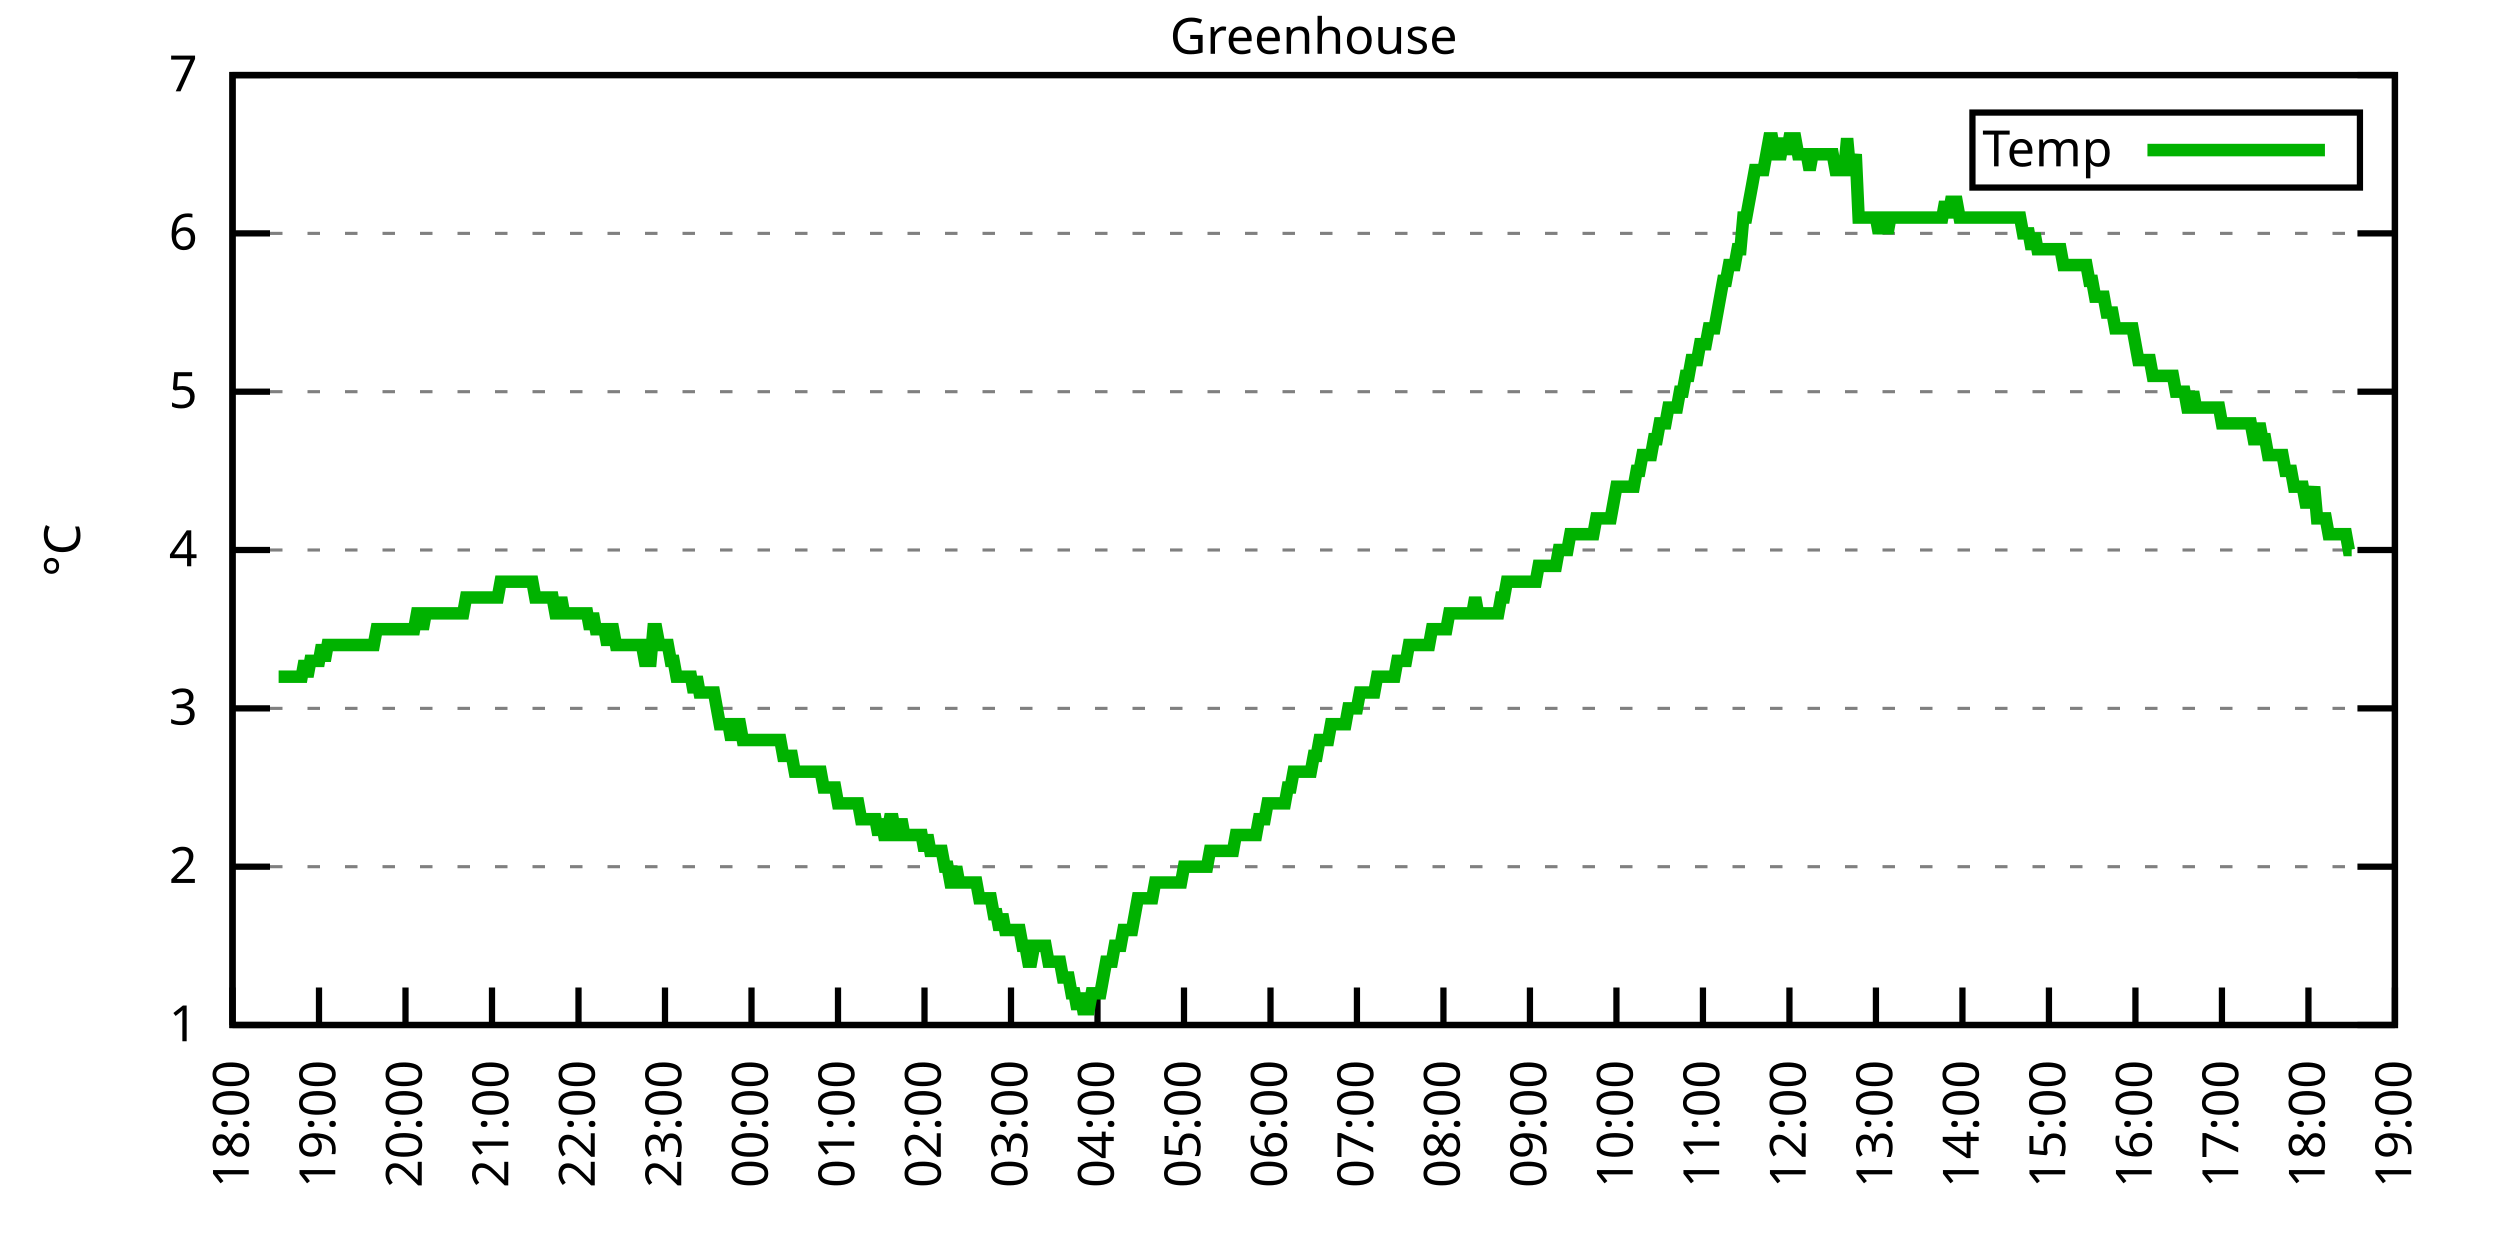
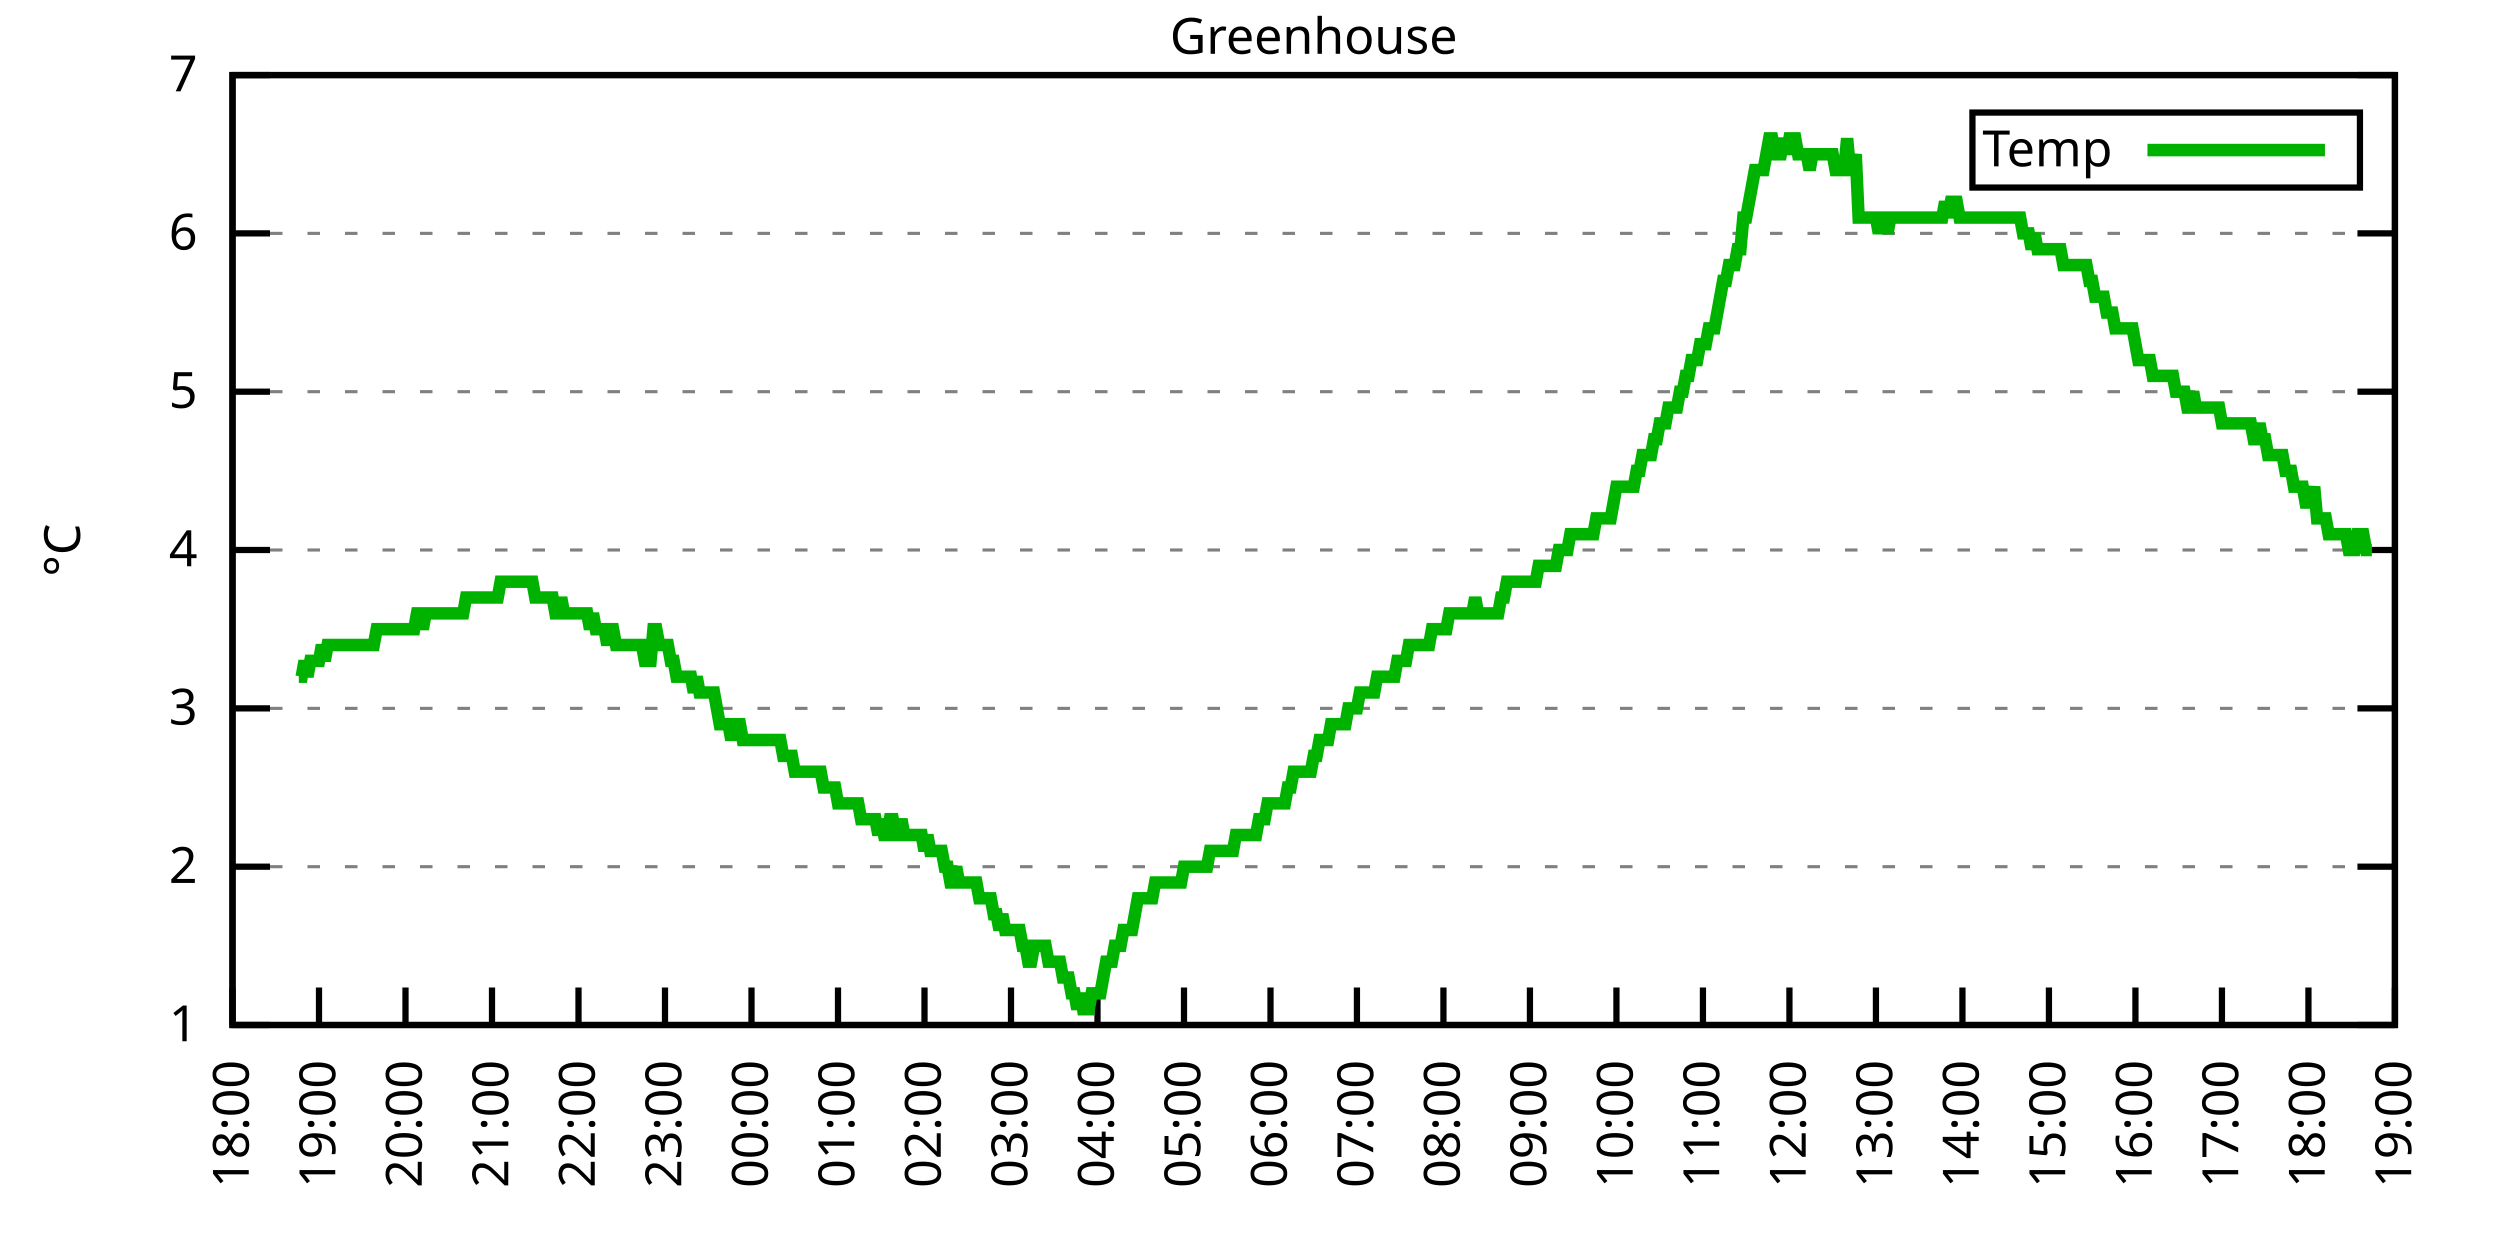
<svg xmlns="http://www.w3.org/2000/svg" xmlns:xlink="http://www.w3.org/1999/xlink" width="400" height="200" viewBox="0 0 400 200">
  <g id="gnuplot_canvas">
    <rect x="0" y="0" width="400" height="200" fill="none" />
    <defs>
      <circle id="gpDot" r="0.5" stroke-width="0.5" stroke="currentColor" />
      <path id="gpPt0" stroke-width="0.333" stroke="currentColor" d="M-1,0 h2 M0,-1 v2" />
      <path id="gpPt1" stroke-width="0.333" stroke="currentColor" d="M-1,-1 L1,1 M1,-1 L-1,1" />
      <path id="gpPt2" stroke-width="0.333" stroke="currentColor" d="M-1,0 L1,0 M0,-1 L0,1 M-1,-1 L1,1 M-1,1 L1,-1" />
      <rect id="gpPt3" stroke-width="0.333" stroke="currentColor" x="-1" y="-1" width="2" height="2" />
      <rect id="gpPt4" stroke-width="0.333" stroke="currentColor" fill="currentColor" x="-1" y="-1" width="2" height="2" />
      <circle id="gpPt5" stroke-width="0.333" stroke="currentColor" cx="0" cy="0" r="1" />
      <use xlink:href="#gpPt5" id="gpPt6" fill="currentColor" stroke="none" />
      <path id="gpPt7" stroke-width="0.333" stroke="currentColor" d="M0,-1.33 L-1.33,0.67 L1.33,0.67 z" />
      <use xlink:href="#gpPt7" id="gpPt8" fill="currentColor" stroke="none" />
      <use xlink:href="#gpPt7" id="gpPt9" stroke="currentColor" transform="rotate(180)" />
      <use xlink:href="#gpPt9" id="gpPt10" fill="currentColor" stroke="none" />
      <use xlink:href="#gpPt3" id="gpPt11" stroke="currentColor" transform="rotate(45)" />
      <use xlink:href="#gpPt11" id="gpPt12" fill="currentColor" stroke="none" />
      <path id="gpPt13" stroke-width="0.333" stroke="currentColor" d="M0,1.330 L1.265,0.411 L0.782,-1.067 L-0.782,-1.076 L-1.265,0.411 z" />
      <use xlink:href="#gpPt13" id="gpPt14" fill="currentColor" stroke="none" />
      <filter id="textbox" filterUnits="objectBoundingBox" x="0" y="0" height="1" width="1">
        <feFlood flood-color="white" flood-opacity="1" result="bgnd" />
        <feComposite in="SourceGraphic" in2="bgnd" operator="atop" />
      </filter>
      <filter id="greybox" filterUnits="objectBoundingBox" x="0" y="0" height="1" width="1">
        <feFlood flood-color="lightgrey" flood-opacity="1" result="grey" />
        <feComposite in="SourceGraphic" in2="grey" operator="atop" />
      </filter>
    </defs>
    <g fill="none" color="white" stroke="currentColor" stroke-width="1.00" stroke-linecap="butt" stroke-linejoin="miter">
</g>
    <g fill="none" color="black" stroke="currentColor" stroke-width="1.00" stroke-linecap="butt" stroke-linejoin="miter">
      <g stroke="none" shape-rendering="crispEdges">
        <polygon fill="rgb(255, 255, 255)" points="37.20,164.00 383.18,164.00 383.18,12.02 37.20,12.02 " />
      </g>
    </g>
    <g fill="none" color="black" stroke="currentColor" stroke-width="1.00" stroke-linecap="butt" stroke-linejoin="miter">
</g>
    <g fill="none" color="black" stroke="black" stroke-width="0.50" stroke-linecap="butt" stroke-linejoin="miter">
</g>
    <g fill="none" color="gray" stroke="currentColor" stroke-width="0.50" stroke-linecap="butt" stroke-linejoin="miter">
      <path stroke="gray" stroke-dasharray="2,4" class="gridline" d="M37.20,164.00 L383.19,164.00  " />
    </g>
    <g fill="none" color="gray" stroke="gray" stroke-width="1.00" stroke-linecap="butt" stroke-linejoin="miter">
</g>
    <g fill="none" color="black" stroke="currentColor" stroke-width="1.00" stroke-linecap="butt" stroke-linejoin="miter">
      <path stroke="black" d="M37.20,164.00 L43.20,164.00 M383.19,164.00 L377.19,164.00  " />
      <g transform="translate(31.60,166.60)" stroke="none" fill="black" font-family="Sans" font-size="8.00" text-anchor="end">
        <text>
          <tspan font-family="Sans"> 1</tspan>
        </text>
      </g>
    </g>
    <g fill="none" color="black" stroke="currentColor" stroke-width="1.00" stroke-linecap="butt" stroke-linejoin="miter">
</g>
    <g fill="none" color="black" stroke="black" stroke-width="0.50" stroke-linecap="butt" stroke-linejoin="miter">
</g>
    <g fill="none" color="gray" stroke="currentColor" stroke-width="0.50" stroke-linecap="butt" stroke-linejoin="miter">
      <path stroke="gray" stroke-dasharray="2,4" class="gridline" d="M37.20,138.67 L383.19,138.67  " />
    </g>
    <g fill="none" color="gray" stroke="gray" stroke-width="1.00" stroke-linecap="butt" stroke-linejoin="miter">
</g>
    <g fill="none" color="black" stroke="currentColor" stroke-width="1.00" stroke-linecap="butt" stroke-linejoin="miter">
      <path stroke="black" d="M37.20,138.67 L43.20,138.67 M383.19,138.67 L377.19,138.67  " />
      <g transform="translate(31.60,141.27)" stroke="none" fill="black" font-family="Sans" font-size="8.00" text-anchor="end">
        <text>
          <tspan font-family="Sans"> 2</tspan>
        </text>
      </g>
    </g>
    <g fill="none" color="black" stroke="currentColor" stroke-width="1.00" stroke-linecap="butt" stroke-linejoin="miter">
</g>
    <g fill="none" color="black" stroke="black" stroke-width="0.50" stroke-linecap="butt" stroke-linejoin="miter">
</g>
    <g fill="none" color="gray" stroke="currentColor" stroke-width="0.50" stroke-linecap="butt" stroke-linejoin="miter">
      <path stroke="gray" stroke-dasharray="2,4" class="gridline" d="M37.20,113.34 L383.19,113.34  " />
    </g>
    <g fill="none" color="gray" stroke="gray" stroke-width="1.00" stroke-linecap="butt" stroke-linejoin="miter">
</g>
    <g fill="none" color="black" stroke="currentColor" stroke-width="1.00" stroke-linecap="butt" stroke-linejoin="miter">
      <path stroke="black" d="M37.20,113.34 L43.20,113.34 M383.19,113.34 L377.19,113.34  " />
      <g transform="translate(31.60,115.94)" stroke="none" fill="black" font-family="Sans" font-size="8.00" text-anchor="end">
        <text>
          <tspan font-family="Sans"> 3</tspan>
        </text>
      </g>
    </g>
    <g fill="none" color="black" stroke="currentColor" stroke-width="1.00" stroke-linecap="butt" stroke-linejoin="miter">
</g>
    <g fill="none" color="black" stroke="black" stroke-width="0.50" stroke-linecap="butt" stroke-linejoin="miter">
</g>
    <g fill="none" color="gray" stroke="currentColor" stroke-width="0.50" stroke-linecap="butt" stroke-linejoin="miter">
      <path stroke="gray" stroke-dasharray="2,4" class="gridline" d="M37.20,88.00 L383.19,88.00  " />
    </g>
    <g fill="none" color="gray" stroke="gray" stroke-width="1.00" stroke-linecap="butt" stroke-linejoin="miter">
</g>
    <g fill="none" color="black" stroke="currentColor" stroke-width="1.00" stroke-linecap="butt" stroke-linejoin="miter">
      <path stroke="black" d="M37.20,88.00 L43.20,88.00 M383.19,88.00 L377.19,88.00  " />
      <g transform="translate(31.60,90.60)" stroke="none" fill="black" font-family="Sans" font-size="8.00" text-anchor="end">
        <text>
          <tspan font-family="Sans"> 4</tspan>
        </text>
      </g>
    </g>
    <g fill="none" color="black" stroke="currentColor" stroke-width="1.00" stroke-linecap="butt" stroke-linejoin="miter">
</g>
    <g fill="none" color="black" stroke="black" stroke-width="0.50" stroke-linecap="butt" stroke-linejoin="miter">
</g>
    <g fill="none" color="gray" stroke="currentColor" stroke-width="0.50" stroke-linecap="butt" stroke-linejoin="miter">
      <path stroke="gray" stroke-dasharray="2,4" class="gridline" d="M37.20,62.67 L383.19,62.67  " />
    </g>
    <g fill="none" color="gray" stroke="gray" stroke-width="1.00" stroke-linecap="butt" stroke-linejoin="miter">
</g>
    <g fill="none" color="black" stroke="currentColor" stroke-width="1.00" stroke-linecap="butt" stroke-linejoin="miter">
      <path stroke="black" d="M37.20,62.67 L43.20,62.67 M383.19,62.67 L377.19,62.67  " />
      <g transform="translate(31.60,65.27)" stroke="none" fill="black" font-family="Sans" font-size="8.00" text-anchor="end">
        <text>
          <tspan font-family="Sans"> 5</tspan>
        </text>
      </g>
    </g>
    <g fill="none" color="black" stroke="currentColor" stroke-width="1.00" stroke-linecap="butt" stroke-linejoin="miter">
</g>
    <g fill="none" color="black" stroke="black" stroke-width="0.50" stroke-linecap="butt" stroke-linejoin="miter">
</g>
    <g fill="none" color="gray" stroke="currentColor" stroke-width="0.50" stroke-linecap="butt" stroke-linejoin="miter">
      <path stroke="gray" stroke-dasharray="2,4" class="gridline" d="M37.20,37.34 L383.19,37.34  " />
    </g>
    <g fill="none" color="gray" stroke="gray" stroke-width="1.00" stroke-linecap="butt" stroke-linejoin="miter">
</g>
    <g fill="none" color="black" stroke="currentColor" stroke-width="1.00" stroke-linecap="butt" stroke-linejoin="miter">
      <path stroke="black" d="M37.20,37.34 L43.20,37.34 M383.19,37.34 L377.19,37.34  " />
      <g transform="translate(31.60,39.94)" stroke="none" fill="black" font-family="Sans" font-size="8.00" text-anchor="end">
        <text>
          <tspan font-family="Sans"> 6</tspan>
        </text>
      </g>
    </g>
    <g fill="none" color="black" stroke="currentColor" stroke-width="1.00" stroke-linecap="butt" stroke-linejoin="miter">
</g>
    <g fill="none" color="black" stroke="black" stroke-width="0.50" stroke-linecap="butt" stroke-linejoin="miter">
</g>
    <g fill="none" color="gray" stroke="currentColor" stroke-width="0.50" stroke-linecap="butt" stroke-linejoin="miter">
      <path stroke="gray" stroke-dasharray="2,4" class="gridline" d="M37.20,12.01 L383.19,12.01  " />
    </g>
    <g fill="none" color="gray" stroke="gray" stroke-width="1.00" stroke-linecap="butt" stroke-linejoin="miter">
</g>
    <g fill="none" color="black" stroke="currentColor" stroke-width="1.00" stroke-linecap="butt" stroke-linejoin="miter">
      <path stroke="black" d="M37.20,12.01 L43.20,12.01 M383.19,12.01 L377.19,12.01  " />
      <g transform="translate(31.60,14.61)" stroke="none" fill="black" font-family="Sans" font-size="8.00" text-anchor="end">
        <text>
          <tspan font-family="Sans"> 7</tspan>
        </text>
      </g>
    </g>
    <g fill="none" color="black" stroke="currentColor" stroke-width="1.00" stroke-linecap="butt" stroke-linejoin="miter">
      <path stroke="black" d="M37.20,164.00 L37.20,158.00  " />
      <g transform="translate(39.80,169.60) rotate(270.00)" stroke="none" fill="black" font-family="Sans" font-size="8.00" text-anchor="end">
        <text>
          <tspan font-family="Sans">18:00</tspan>
        </text>
      </g>
    </g>
    <g fill="none" color="black" stroke="currentColor" stroke-width="1.00" stroke-linecap="butt" stroke-linejoin="miter">
      <path stroke="black" d="M51.04,164.00 L51.04,158.00  " />
      <g transform="translate(53.64,169.60) rotate(270.00)" stroke="none" fill="black" font-family="Sans" font-size="8.00" text-anchor="end">
        <text>
          <tspan font-family="Sans">19:00</tspan>
        </text>
      </g>
    </g>
    <g fill="none" color="black" stroke="currentColor" stroke-width="1.00" stroke-linecap="butt" stroke-linejoin="miter">
      <path stroke="black" d="M64.88,164.00 L64.88,158.00  " />
      <g transform="translate(67.48,169.60) rotate(270.00)" stroke="none" fill="black" font-family="Sans" font-size="8.00" text-anchor="end">
        <text>
          <tspan font-family="Sans">20:00</tspan>
        </text>
      </g>
    </g>
    <g fill="none" color="black" stroke="currentColor" stroke-width="1.00" stroke-linecap="butt" stroke-linejoin="miter">
      <path stroke="black" d="M78.72,164.00 L78.72,158.00  " />
      <g transform="translate(81.32,169.60) rotate(270.00)" stroke="none" fill="black" font-family="Sans" font-size="8.00" text-anchor="end">
        <text>
          <tspan font-family="Sans">21:00</tspan>
        </text>
      </g>
    </g>
    <g fill="none" color="black" stroke="currentColor" stroke-width="1.00" stroke-linecap="butt" stroke-linejoin="miter">
      <path stroke="black" d="M92.56,164.00 L92.56,158.00  " />
      <g transform="translate(95.16,169.60) rotate(270.00)" stroke="none" fill="black" font-family="Sans" font-size="8.00" text-anchor="end">
        <text>
          <tspan font-family="Sans">22:00</tspan>
        </text>
      </g>
    </g>
    <g fill="none" color="black" stroke="currentColor" stroke-width="1.00" stroke-linecap="butt" stroke-linejoin="miter">
      <path stroke="black" d="M106.40,164.00 L106.40,158.00  " />
      <g transform="translate(109.00,169.60) rotate(270.00)" stroke="none" fill="black" font-family="Sans" font-size="8.00" text-anchor="end">
        <text>
          <tspan font-family="Sans">23:00</tspan>
        </text>
      </g>
    </g>
    <g fill="none" color="black" stroke="currentColor" stroke-width="1.00" stroke-linecap="butt" stroke-linejoin="miter">
      <path stroke="black" d="M120.24,164.00 L120.24,158.00  " />
      <g transform="translate(122.84,169.60) rotate(270.00)" stroke="none" fill="black" font-family="Sans" font-size="8.00" text-anchor="end">
        <text>
          <tspan font-family="Sans">00:00</tspan>
        </text>
      </g>
    </g>
    <g fill="none" color="black" stroke="currentColor" stroke-width="1.00" stroke-linecap="butt" stroke-linejoin="miter">
      <path stroke="black" d="M134.08,164.00 L134.08,158.00  " />
      <g transform="translate(136.68,169.60) rotate(270.00)" stroke="none" fill="black" font-family="Sans" font-size="8.00" text-anchor="end">
        <text>
          <tspan font-family="Sans">01:00</tspan>
        </text>
      </g>
    </g>
    <g fill="none" color="black" stroke="currentColor" stroke-width="1.00" stroke-linecap="butt" stroke-linejoin="miter">
      <path stroke="black" d="M147.92,164.00 L147.92,158.00  " />
      <g transform="translate(150.52,169.60) rotate(270.00)" stroke="none" fill="black" font-family="Sans" font-size="8.00" text-anchor="end">
        <text>
          <tspan font-family="Sans">02:00</tspan>
        </text>
      </g>
    </g>
    <g fill="none" color="black" stroke="currentColor" stroke-width="1.00" stroke-linecap="butt" stroke-linejoin="miter">
      <path stroke="black" d="M161.76,164.00 L161.76,158.00  " />
      <g transform="translate(164.36,169.60) rotate(270.00)" stroke="none" fill="black" font-family="Sans" font-size="8.00" text-anchor="end">
        <text>
          <tspan font-family="Sans">03:00</tspan>
        </text>
      </g>
    </g>
    <g fill="none" color="black" stroke="currentColor" stroke-width="1.00" stroke-linecap="butt" stroke-linejoin="miter">
      <path stroke="black" d="M175.60,164.00 L175.60,158.00  " />
      <g transform="translate(178.20,169.60) rotate(270.00)" stroke="none" fill="black" font-family="Sans" font-size="8.00" text-anchor="end">
        <text>
          <tspan font-family="Sans">04:00</tspan>
        </text>
      </g>
    </g>
    <g fill="none" color="black" stroke="currentColor" stroke-width="1.00" stroke-linecap="butt" stroke-linejoin="miter">
      <path stroke="black" d="M189.44,164.00 L189.44,158.00  " />
      <g transform="translate(192.04,169.60) rotate(270.00)" stroke="none" fill="black" font-family="Sans" font-size="8.00" text-anchor="end">
        <text>
          <tspan font-family="Sans">05:00</tspan>
        </text>
      </g>
    </g>
    <g fill="none" color="black" stroke="currentColor" stroke-width="1.00" stroke-linecap="butt" stroke-linejoin="miter">
      <path stroke="black" d="M203.28,164.00 L203.28,158.00  " />
      <g transform="translate(205.88,169.60) rotate(270.00)" stroke="none" fill="black" font-family="Sans" font-size="8.00" text-anchor="end">
        <text>
          <tspan font-family="Sans">06:00</tspan>
        </text>
      </g>
    </g>
    <g fill="none" color="black" stroke="currentColor" stroke-width="1.00" stroke-linecap="butt" stroke-linejoin="miter">
      <path stroke="black" d="M217.11,164.00 L217.11,158.00  " />
      <g transform="translate(219.71,169.60) rotate(270.00)" stroke="none" fill="black" font-family="Sans" font-size="8.00" text-anchor="end">
        <text>
          <tspan font-family="Sans">07:00</tspan>
        </text>
      </g>
    </g>
    <g fill="none" color="black" stroke="currentColor" stroke-width="1.00" stroke-linecap="butt" stroke-linejoin="miter">
      <path stroke="black" d="M230.95,164.00 L230.95,158.00  " />
      <g transform="translate(233.55,169.60) rotate(270.00)" stroke="none" fill="black" font-family="Sans" font-size="8.00" text-anchor="end">
        <text>
          <tspan font-family="Sans">08:00</tspan>
        </text>
      </g>
    </g>
    <g fill="none" color="black" stroke="currentColor" stroke-width="1.00" stroke-linecap="butt" stroke-linejoin="miter">
      <path stroke="black" d="M244.79,164.00 L244.79,158.00  " />
      <g transform="translate(247.39,169.60) rotate(270.00)" stroke="none" fill="black" font-family="Sans" font-size="8.00" text-anchor="end">
        <text>
          <tspan font-family="Sans">09:00</tspan>
        </text>
      </g>
    </g>
    <g fill="none" color="black" stroke="currentColor" stroke-width="1.00" stroke-linecap="butt" stroke-linejoin="miter">
      <path stroke="black" d="M258.63,164.00 L258.63,158.00  " />
      <g transform="translate(261.23,169.60) rotate(270.00)" stroke="none" fill="black" font-family="Sans" font-size="8.00" text-anchor="end">
        <text>
          <tspan font-family="Sans">10:00</tspan>
        </text>
      </g>
    </g>
    <g fill="none" color="black" stroke="currentColor" stroke-width="1.00" stroke-linecap="butt" stroke-linejoin="miter">
      <path stroke="black" d="M272.47,164.00 L272.47,158.00  " />
      <g transform="translate(275.07,169.60) rotate(270.00)" stroke="none" fill="black" font-family="Sans" font-size="8.00" text-anchor="end">
        <text>
          <tspan font-family="Sans">11:00</tspan>
        </text>
      </g>
    </g>
    <g fill="none" color="black" stroke="currentColor" stroke-width="1.00" stroke-linecap="butt" stroke-linejoin="miter">
      <path stroke="black" d="M286.31,164.00 L286.31,158.00  " />
      <g transform="translate(288.91,169.60) rotate(270.00)" stroke="none" fill="black" font-family="Sans" font-size="8.00" text-anchor="end">
        <text>
          <tspan font-family="Sans">12:00</tspan>
        </text>
      </g>
    </g>
    <g fill="none" color="black" stroke="currentColor" stroke-width="1.00" stroke-linecap="butt" stroke-linejoin="miter">
      <path stroke="black" d="M300.15,164.00 L300.15,158.00  " />
      <g transform="translate(302.75,169.60) rotate(270.00)" stroke="none" fill="black" font-family="Sans" font-size="8.00" text-anchor="end">
        <text>
          <tspan font-family="Sans">13:00</tspan>
        </text>
      </g>
    </g>
    <g fill="none" color="black" stroke="currentColor" stroke-width="1.00" stroke-linecap="butt" stroke-linejoin="miter">
      <path stroke="black" d="M313.99,164.00 L313.99,158.00  " />
      <g transform="translate(316.59,169.60) rotate(270.00)" stroke="none" fill="black" font-family="Sans" font-size="8.00" text-anchor="end">
        <text>
          <tspan font-family="Sans">14:00</tspan>
        </text>
      </g>
    </g>
    <g fill="none" color="black" stroke="currentColor" stroke-width="1.00" stroke-linecap="butt" stroke-linejoin="miter">
      <path stroke="black" d="M327.83,164.00 L327.83,158.00  " />
      <g transform="translate(330.43,169.60) rotate(270.00)" stroke="none" fill="black" font-family="Sans" font-size="8.00" text-anchor="end">
        <text>
          <tspan font-family="Sans">15:00</tspan>
        </text>
      </g>
    </g>
    <g fill="none" color="black" stroke="currentColor" stroke-width="1.00" stroke-linecap="butt" stroke-linejoin="miter">
      <path stroke="black" d="M341.67,164.00 L341.67,158.00  " />
      <g transform="translate(344.27,169.60) rotate(270.00)" stroke="none" fill="black" font-family="Sans" font-size="8.00" text-anchor="end">
        <text>
          <tspan font-family="Sans">16:00</tspan>
        </text>
      </g>
    </g>
    <g fill="none" color="black" stroke="currentColor" stroke-width="1.00" stroke-linecap="butt" stroke-linejoin="miter">
      <path stroke="black" d="M355.51,164.00 L355.51,158.00  " />
      <g transform="translate(358.11,169.60) rotate(270.00)" stroke="none" fill="black" font-family="Sans" font-size="8.00" text-anchor="end">
        <text>
          <tspan font-family="Sans">17:00</tspan>
        </text>
      </g>
    </g>
    <g fill="none" color="black" stroke="currentColor" stroke-width="1.00" stroke-linecap="butt" stroke-linejoin="miter">
      <path stroke="black" d="M369.35,164.00 L369.35,158.00  " />
      <g transform="translate(371.95,169.60) rotate(270.00)" stroke="none" fill="black" font-family="Sans" font-size="8.00" text-anchor="end">
        <text>
          <tspan font-family="Sans">18:00</tspan>
        </text>
      </g>
    </g>
    <g fill="none" color="black" stroke="currentColor" stroke-width="1.00" stroke-linecap="butt" stroke-linejoin="miter">
      <path stroke="black" d="M383.19,164.00 L383.19,158.00  " />
      <g transform="translate(385.79,169.60) rotate(270.00)" stroke="none" fill="black" font-family="Sans" font-size="8.00" text-anchor="end">
        <text>
          <tspan font-family="Sans">19:00</tspan>
        </text>
      </g>
    </g>
    <g fill="none" color="black" stroke="currentColor" stroke-width="1.00" stroke-linecap="butt" stroke-linejoin="miter">
</g>
    <g fill="none" color="black" stroke="currentColor" stroke-width="1.00" stroke-linecap="butt" stroke-linejoin="miter">
      <path stroke="black" d="M37.20,12.01 L37.20,164.00 L383.19,164.00 L383.19,12.01 L37.20,12.01 Z  " />
    </g>
    <g fill="none" color="black" stroke="currentColor" stroke-width="1.00" stroke-linecap="butt" stroke-linejoin="miter">
</g>
    <g fill="none" color="black" stroke="currentColor" stroke-width="1.00" stroke-linecap="butt" stroke-linejoin="miter">
      <path stroke="black" d="M315.59,30.01 L315.59,18.01 L377.59,18.01 L377.59,30.01 L315.59,30.01 Z  " />
    </g>
    <g id="Greenhouse_plot_1">
      <g fill="none" color="white" stroke="black" stroke-width="2.00" stroke-linecap="butt" stroke-linejoin="miter">
</g>
      <g fill="none" color="black" stroke="currentColor" stroke-width="2.00" stroke-linecap="butt" stroke-linejoin="miter">
        <g transform="translate(337.99,26.61)" stroke="none" fill="black" font-family="Sans" font-size="8.00" text-anchor="end">
          <text>
            <tspan font-family="Sans">Temp</tspan>
          </text>
        </g>
      </g>
      <g fill="none" color="black" stroke="currentColor" stroke-width="2.00" stroke-linecap="butt" stroke-linejoin="miter">
-         <path stroke="rgb(  0, 178,   0)" d="M343.59,24.01 L371.99,24.01 M44.58,108.27 L45.04,108.27 L45.50,108.27 L45.97,108.27 L46.43,108.27 L46.89,108.27   L47.35,108.27 L47.81,108.27 L48.27,108.27 L48.73,105.74 L49.19,108.27 L49.66,105.74 L50.12,105.74 L50.58,105.74   L51.04,105.74 L51.50,103.20 L51.96,105.74 L52.42,103.20 L52.88,103.20 L53.35,103.20 L53.81,103.20 L54.27,103.20   L54.73,103.20 L55.19,103.20 L55.65,103.20 L56.11,103.20 L56.58,103.20 L57.04,103.20 L57.50,103.20 L57.96,103.20   L58.42,103.20 L58.88,103.20 L59.34,103.20 L59.80,103.20 L60.27,100.67 L60.73,100.67 L61.19,100.67 L61.65,100.67   L62.11,100.67 L62.57,100.67 L63.03,100.67 L63.50,100.67 L63.96,100.67 L64.42,100.67 L64.88,100.67 L65.34,100.67   L65.80,100.67 L66.26,100.67 L66.72,98.14 L67.19,98.14 L67.65,100.67 L68.11,98.14 L68.57,98.14 L69.03,98.14   L69.49,98.14 L69.95,98.14 L70.42,98.14 L70.88,98.14 L71.34,98.14 L71.80,98.14 L72.26,98.14 L72.72,98.14   L73.18,98.14 L73.64,98.14 L74.11,98.14 L74.57,95.60 L75.03,95.60 L75.49,95.60 L75.95,95.60 L76.41,95.60   L76.87,95.60 L77.33,95.60 L77.80,95.60 L78.26,95.60 L78.72,95.60 L79.18,95.60 L79.64,95.60 L80.10,93.07   L80.56,93.07 L81.03,93.07 L81.49,93.07 L81.95,93.07 L82.41,93.07 L82.87,93.07 L83.33,93.07 L83.79,93.07   L84.25,93.07 L84.72,93.07 L85.18,93.07 L85.64,95.60 L86.10,95.60 L86.56,95.60 L87.02,95.60 L87.48,95.60   L87.95,95.60 L88.41,95.60 L88.87,98.14 L89.33,98.14 L89.79,95.60 L90.25,98.14 L90.71,98.14 L91.17,98.14   L91.64,98.14 L92.10,98.14 L92.56,98.14 L93.02,98.14 L93.48,98.14 L93.94,98.14 L94.40,100.67 L94.87,98.14   L95.33,100.67 L95.79,100.67 L96.25,100.67 L96.71,100.67 L97.17,103.20 L97.63,100.67 L98.09,100.67 L98.56,103.20   L99.02,103.20 L99.48,103.20 L99.94,103.20 L100.40,103.20 L100.86,103.20 L101.32,103.20 L101.78,103.20 L102.25,103.20   L102.71,103.20 L103.17,105.74 L103.63,105.74 L104.09,105.74 L104.55,100.67 L105.01,100.67 L105.48,103.20 L105.94,103.20   L106.40,103.20 L106.86,103.20 L107.32,105.74 L107.78,105.74 L108.24,108.27 L108.70,108.27 L109.17,108.27 L109.63,108.27   L110.09,108.27 L110.55,108.27 L111.01,110.80 L111.47,108.27 L111.93,110.80 L112.40,110.80 L112.86,110.80 L113.32,110.80   L113.78,110.80 L114.24,110.80 L114.70,113.34 L115.16,115.87 L115.62,115.87 L116.09,115.87 L116.55,115.87 L117.01,118.40   L117.47,115.87 L117.93,115.87 L118.39,115.87 L118.85,118.40 L119.31,118.40 L119.78,118.40 L120.24,118.40 L120.70,118.40   L121.16,118.40 L121.62,118.40 L122.08,118.40 L122.54,118.40 L123.01,118.40 L123.47,118.40 L123.93,118.40 L124.39,118.40   L124.85,118.40 L125.31,120.94 L125.77,120.94 L126.23,120.94 L126.70,120.94 L127.16,123.47 L127.62,123.47 L128.08,123.47   L128.54,123.47 L129.00,123.47 L129.46,123.47 L129.93,123.47 L130.39,123.47 L130.85,123.47 L131.31,123.47 L131.77,126.00   L132.23,126.00 L132.69,126.00 L133.15,126.00 L133.62,126.00 L134.08,128.54 L134.54,128.54 L135.00,128.54 L135.46,128.54   L135.92,128.54 L136.38,128.54 L136.85,128.54 L137.31,128.54 L137.77,131.07 L138.23,131.07 L138.69,131.07 L139.15,131.07   L139.61,131.07 L140.07,131.07 L140.54,133.60 L141.00,131.07 L141.46,133.60 L141.92,133.60 L142.38,131.07 L142.84,131.07   L143.30,133.60 L143.76,133.60 L144.23,131.07 L144.69,133.60 L145.15,133.60 L145.61,133.60 L146.07,133.60 L146.53,133.60   L146.99,133.60 L147.46,133.60 L147.92,136.14 L148.38,133.60 L148.84,136.14 L149.30,136.14 L149.76,136.14 L150.22,136.14   L150.68,136.14 L151.15,138.67 L151.61,138.67 L152.07,141.20 L152.53,141.20 L152.99,138.67 L153.45,141.20 L153.91,141.20   L154.38,141.20 L154.84,141.20 L155.30,141.20 L155.76,141.20 L156.22,141.20 L156.68,143.73 L157.14,143.73 L157.60,143.73   L158.07,143.73 L158.53,143.73 L158.99,146.27 L159.45,146.27 L159.91,148.80 L160.37,146.27 L160.83,148.80 L161.30,148.80   L161.76,148.80 L162.22,148.80 L162.68,148.80 L163.14,148.80 L163.60,151.33 L164.06,151.33 L164.52,153.87 L164.99,153.87   L165.45,151.33 L165.91,151.33 L166.37,151.33 L166.83,151.33 L167.29,151.33 L167.75,153.87 L168.21,153.87 L168.68,153.87   L169.14,153.87 L169.60,153.87 L170.06,156.40 L170.52,156.40 L170.98,156.40 L171.44,158.93 L171.91,158.93 L172.37,161.47   L172.83,158.93 L173.29,161.47 L173.75,161.47 L174.21,161.47 L174.67,158.93 L175.13,158.93 L175.60,158.93 L176.06,158.93   L176.52,156.40 L176.98,153.87 L177.44,153.87 L177.90,153.87 L178.36,151.33 L178.83,151.33 L179.29,151.33 L179.75,148.80   L180.21,148.80 L180.67,148.80 L181.13,148.80 L181.59,146.27 L182.05,143.73 L182.52,143.73 L182.98,143.73 L183.44,143.73   L183.90,143.73 L184.36,143.73 L184.82,141.20 L185.28,141.20 L185.75,141.20 L186.21,141.20 L186.67,141.20 L187.13,141.20   L187.59,141.20 L188.05,141.20 L188.51,141.20 L188.97,141.20 L189.44,138.67 L189.90,138.67 L190.36,138.67 L190.82,138.67   L191.28,138.67 L191.74,138.67 L192.20,138.67 L192.66,138.67 L193.13,138.67 L193.59,136.14 L194.05,136.14 L194.51,136.14   L194.97,136.14 L195.43,136.14 L195.89,136.14 L196.36,136.14 L196.82,136.14 L197.28,136.14 L197.74,133.60 L198.20,133.60   L198.66,133.60 L199.12,133.60 L199.58,133.60 L200.05,133.60 L200.51,133.60 L200.97,133.60 L201.43,131.07 L201.89,131.07   L202.35,131.07 L202.81,128.54 L203.28,128.54 L203.74,128.54 L204.20,128.54 L204.66,128.54 L205.12,128.54 L205.58,128.54   L206.04,126.00 L206.50,126.00 L206.97,123.47 L207.43,123.47 L207.89,123.47 L208.35,123.47 L208.81,123.47 L209.27,123.47   L209.73,123.47 L210.20,120.94 L210.66,120.94 L211.12,118.40 L211.58,118.40 L212.04,118.40 L212.50,118.40 L212.96,115.87   L213.42,115.87 L213.89,115.87 L214.35,115.87 L214.81,115.87 L215.27,115.87 L215.73,113.34 L216.19,113.34 L216.65,113.34   L217.11,113.34 L217.58,110.80 L218.04,110.80 L218.50,110.80 L218.96,110.80 L219.42,110.80 L219.88,110.80 L220.34,108.27   L220.81,108.27 L221.27,108.27 L221.73,108.27 L222.19,108.27 L222.65,108.27 L223.11,108.27 L223.57,105.74 L224.03,105.74   L224.50,105.74 L224.96,105.74 L225.42,103.20 L225.88,103.20 L226.34,103.20 L226.80,103.20 L227.26,103.20 L227.73,103.20   L228.19,103.20 L228.65,103.20 L229.11,100.67 L229.57,100.67 L230.03,100.67 L230.49,100.67 L230.95,100.67 L231.42,100.67   L231.88,98.14 L232.34,98.14 L232.80,98.14 L233.26,98.14 L233.72,98.14 L234.18,98.14 L234.64,98.14 L235.11,98.14   L235.57,98.14 L236.03,95.60 L236.49,98.14 L236.95,98.14 L237.41,98.14 L237.87,98.14 L238.34,98.14 L238.80,98.14   L239.26,98.14 L239.72,98.14 L240.18,95.60 L240.64,95.60 L241.10,93.07 L241.56,93.07 L242.03,93.07 L242.49,93.07   L242.95,93.07 L243.41,93.07 L243.87,93.07 L244.33,93.07 L244.79,93.07 L245.26,93.07 L245.72,93.07 L246.18,90.54   L246.64,90.54 L247.10,90.54 L247.56,90.54 L248.02,90.54 L248.48,90.54 L248.95,90.54 L249.41,88.00 L249.87,88.00   L250.33,88.00 L250.79,88.00 L251.25,85.47 L251.71,85.47 L252.18,85.47 L252.64,85.47 L253.10,85.47 L253.56,85.47   L254.02,85.47 L254.48,85.47 L254.94,85.47 L255.40,82.94 L255.87,82.94 L256.33,82.94 L256.79,82.94 L257.25,82.94   L257.71,82.94 L258.17,80.41 L258.63,77.87 L259.09,77.87 L259.56,77.87 L260.02,77.87 L260.48,77.87 L260.94,77.87   L261.40,77.87 L261.86,75.34 L262.32,75.34 L262.79,72.81 L263.25,72.81 L263.71,72.81 L264.17,72.81 L264.63,70.27   L265.09,70.27 L265.55,67.74 L266.01,67.74 L266.48,67.74 L266.94,65.21 L267.40,65.21 L267.86,65.21 L268.32,65.21   L268.78,62.67 L269.24,62.67 L269.71,60.14 L270.17,60.14 L270.63,57.61 L271.09,57.61 L271.55,57.61 L272.01,55.07   L272.47,55.07 L272.93,55.07 L273.40,52.54 L273.86,52.54 L274.32,52.54 L274.78,50.01 L275.24,47.47 L275.70,44.94   L276.16,44.94 L276.63,42.41 L277.09,42.41 L277.55,42.41 L278.01,39.87 L278.47,39.87 L278.93,34.81 L279.39,34.81   L279.85,32.28 L280.32,29.74 L280.78,27.21 L281.24,27.21 L281.70,27.21 L282.16,27.21 L282.62,24.68 L283.08,22.14   L283.54,22.14 L284.01,24.68 L284.47,24.68 L284.93,24.68 L285.39,22.14 L285.85,24.68 L286.31,22.14 L286.77,22.14   L287.24,22.14 L287.70,24.68 L288.16,24.68 L288.62,24.68 L289.08,24.68 L289.54,27.21 L290.00,24.68 L290.46,24.68   L290.93,24.68 L291.39,24.68 L291.85,24.68 L292.31,24.68 L292.77,24.68 L293.23,24.68 L293.69,27.21 L294.16,27.21   L294.62,27.21 L295.08,27.21 L295.54,22.14 L296.00,27.21 L296.46,27.21 L296.92,24.68 L297.38,34.81 L297.85,34.81   L298.31,34.81 L298.77,34.81 L299.23,34.81 L299.69,34.81 L300.15,34.81 L300.61,37.34 L301.08,34.81 L301.54,34.81   L302.00,37.34 L302.46,34.81 L302.92,34.81 L303.38,34.81 L303.84,34.81 L304.30,34.81 L304.77,34.81 L305.23,34.81   L305.69,34.81 L306.15,34.81 L306.61,34.81 L307.07,34.81 L307.53,34.81 L307.99,34.81 L308.46,34.81 L308.92,34.81   L309.38,34.81 L309.84,34.81 L310.30,34.81 L310.76,34.81 L311.22,32.28 L311.69,34.81 L312.15,32.28 L312.61,32.28   L313.07,32.28 L313.53,34.81 L313.99,34.81 L314.45,34.81 L314.91,34.81 L315.38,34.81 L315.84,34.81 L316.30,34.81   L316.76,34.81 L317.22,34.81 L317.68,34.81 L318.14,34.81 L318.61,34.81 L319.07,34.81 L319.53,34.81 L319.99,34.81   L320.45,34.81 L320.91,34.81 L321.37,34.81 L321.83,34.81 L322.30,34.81 L322.76,34.81 L323.22,34.81 L323.68,37.34   L324.14,37.34 L324.60,37.34 L325.06,39.87 L325.53,37.34 L325.99,39.87 L326.45,39.87 L326.91,39.87 L327.37,39.87   L327.83,39.87 L328.29,39.87 L328.75,39.87 L329.22,39.87 L329.68,39.87 L330.14,42.41 L330.60,42.41 L331.06,42.41   L331.52,42.41 L331.98,42.41 L332.44,42.41 L332.91,42.41 L333.37,42.41 L333.83,42.41 L334.29,44.94 L334.75,44.94   L335.21,47.47 L335.67,47.47 L336.14,47.47 L336.60,47.47 L337.06,50.01 L337.52,50.01 L337.98,50.01 L338.44,52.54   L338.90,52.54 L339.36,52.54 L339.83,52.54 L340.29,52.54 L340.75,52.54 L341.21,52.54 L341.67,55.07 L342.13,57.61   L342.59,57.61 L343.06,57.61 L343.52,57.61 L343.98,57.61 L344.44,60.14 L344.90,60.14 L345.36,60.14 L345.82,60.14   L346.28,60.14 L346.75,60.14 L347.21,60.14 L347.67,60.14 L348.13,62.67 L348.59,62.67 L349.05,62.67 L349.51,62.67   L349.97,65.21 L350.44,65.21 L350.90,62.67 L351.36,65.21 L351.82,65.21 L352.28,65.21 L352.74,65.21 L353.20,65.21   L353.67,65.21 L354.13,65.21 L354.59,65.21 L355.05,65.21 L355.51,67.74 L355.97,67.74 L356.43,67.74 L356.89,67.74   L357.36,67.74 L357.82,67.74 L358.28,67.74 L358.74,67.74 L359.20,67.74 L359.66,67.74 L360.12,67.74 L360.59,70.27   L361.05,70.27 L361.51,67.74 L361.97,70.27 L362.43,70.27 L362.89,72.81 L363.35,72.81 L363.81,72.81 L364.28,72.81   L364.74,72.81 L365.20,72.81 L365.66,75.34 L366.12,75.34 L366.58,75.34 L367.04,77.87 L367.51,77.87 L367.97,77.87   L368.43,77.87 L368.89,80.41 L369.35,80.41 L369.81,80.41 L370.27,77.87 L370.73,82.94 L371.20,82.94 L371.66,82.94   L372.12,82.94 L372.58,85.47 L373.04,85.47 L373.50,85.47 L373.96,85.47 L374.42,85.47 L374.89,85.47 L375.35,85.47   L375.81,88.00 L376.27,88.00  " />
+         <path stroke="rgb(  0, 178,   0)" d="M343.59,24.01 L371.99,24.01 M47.81,108.27 L48.27,108.27 L48.73,105.74 L49.19,108.27 L49.66,105.74 L50.12,105.74   L50.58,105.74 L51.04,105.74 L51.50,103.20 L51.96,105.74 L52.42,103.20 L52.88,103.20 L53.35,103.20 L53.81,103.20   L54.27,103.20 L54.73,103.20 L55.19,103.20 L55.65,103.20 L56.11,103.20 L56.58,103.20 L57.04,103.20 L57.50,103.20   L57.96,103.20 L58.42,103.20 L58.88,103.20 L59.34,103.20 L59.80,103.20 L60.27,100.67 L60.73,100.67 L61.19,100.67   L61.65,100.67 L62.11,100.67 L62.57,100.67 L63.03,100.67 L63.50,100.67 L63.96,100.67 L64.42,100.67 L64.88,100.67   L65.34,100.67 L65.80,100.67 L66.26,100.67 L66.72,98.14 L67.19,98.14 L67.65,100.67 L68.11,98.14 L68.57,98.14   L69.03,98.14 L69.49,98.14 L69.95,98.14 L70.42,98.14 L70.88,98.14 L71.34,98.14 L71.80,98.14 L72.26,98.14   L72.72,98.14 L73.18,98.14 L73.64,98.14 L74.11,98.14 L74.57,95.60 L75.03,95.60 L75.49,95.60 L75.95,95.60   L76.41,95.60 L76.87,95.60 L77.33,95.60 L77.80,95.60 L78.26,95.60 L78.72,95.60 L79.18,95.60 L79.64,95.60   L80.10,93.07 L80.56,93.07 L81.03,93.07 L81.49,93.07 L81.95,93.07 L82.41,93.07 L82.87,93.07 L83.33,93.07   L83.79,93.07 L84.25,93.07 L84.72,93.07 L85.18,93.07 L85.64,95.60 L86.10,95.60 L86.56,95.60 L87.02,95.60   L87.48,95.60 L87.95,95.60 L88.41,95.60 L88.87,98.14 L89.33,98.14 L89.79,95.60 L90.25,98.14 L90.71,98.14   L91.17,98.14 L91.64,98.14 L92.10,98.14 L92.56,98.14 L93.02,98.14 L93.48,98.14 L93.94,98.14 L94.40,100.67   L94.87,98.14 L95.33,100.67 L95.79,100.67 L96.25,100.67 L96.71,100.67 L97.17,103.20 L97.63,100.67 L98.09,100.67   L98.56,103.20 L99.02,103.20 L99.48,103.20 L99.94,103.20 L100.40,103.20 L100.86,103.20 L101.32,103.20 L101.78,103.20   L102.25,103.20 L102.71,103.20 L103.17,105.74 L103.63,105.74 L104.09,105.74 L104.55,100.67 L105.01,100.67 L105.48,103.20   L105.94,103.20 L106.40,103.20 L106.86,103.20 L107.32,105.74 L107.78,105.74 L108.24,108.27 L108.70,108.27 L109.17,108.27   L109.63,108.27 L110.09,108.27 L110.55,108.27 L111.01,110.80 L111.47,108.27 L111.93,110.80 L112.40,110.80 L112.86,110.80   L113.32,110.80 L113.78,110.80 L114.24,110.80 L114.70,113.34 L115.16,115.87 L115.62,115.87 L116.09,115.87 L116.55,115.87   L117.01,118.40 L117.47,115.87 L117.93,115.87 L118.39,115.87 L118.85,118.40 L119.31,118.40 L119.78,118.40 L120.24,118.40   L120.70,118.40 L121.16,118.40 L121.62,118.40 L122.08,118.40 L122.54,118.40 L123.01,118.40 L123.47,118.40 L123.93,118.40   L124.39,118.40 L124.85,118.40 L125.31,120.94 L125.77,120.94 L126.23,120.94 L126.70,120.94 L127.16,123.47 L127.62,123.47   L128.08,123.47 L128.54,123.47 L129.00,123.47 L129.46,123.47 L129.93,123.47 L130.39,123.47 L130.85,123.47 L131.31,123.47   L131.77,126.00 L132.23,126.00 L132.69,126.00 L133.15,126.00 L133.62,126.00 L134.08,128.54 L134.54,128.54 L135.00,128.54   L135.46,128.54 L135.92,128.54 L136.38,128.54 L136.85,128.54 L137.31,128.54 L137.77,131.07 L138.23,131.07 L138.69,131.07   L139.15,131.07 L139.61,131.07 L140.07,131.07 L140.54,133.60 L141.00,131.07 L141.46,133.60 L141.92,133.60 L142.38,131.07   L142.84,131.07 L143.30,133.60 L143.76,133.60 L144.23,131.07 L144.69,133.60 L145.15,133.60 L145.61,133.60 L146.07,133.60   L146.53,133.60 L146.99,133.60 L147.46,133.60 L147.92,136.14 L148.38,133.60 L148.84,136.14 L149.30,136.14 L149.76,136.14   L150.22,136.14 L150.68,136.14 L151.15,138.67 L151.61,138.67 L152.07,141.20 L152.53,141.20 L152.99,138.67 L153.45,141.20   L153.91,141.20 L154.38,141.20 L154.84,141.20 L155.30,141.20 L155.76,141.20 L156.22,141.20 L156.68,143.73 L157.14,143.73   L157.60,143.73 L158.07,143.73 L158.53,143.73 L158.99,146.27 L159.45,146.27 L159.91,148.80 L160.37,146.27 L160.83,148.80   L161.30,148.80 L161.76,148.80 L162.22,148.80 L162.68,148.80 L163.14,148.80 L163.60,151.33 L164.06,151.33 L164.52,153.87   L164.99,153.87 L165.45,151.33 L165.91,151.33 L166.37,151.33 L166.83,151.33 L167.29,151.33 L167.75,153.87 L168.21,153.87   L168.68,153.87 L169.14,153.87 L169.60,153.87 L170.06,156.40 L170.52,156.40 L170.98,156.40 L171.44,158.93 L171.91,158.93   L172.37,161.47 L172.83,158.93 L173.29,161.47 L173.75,161.47 L174.21,161.47 L174.67,158.93 L175.13,158.93 L175.60,158.93   L176.06,158.93 L176.52,156.40 L176.98,153.87 L177.44,153.87 L177.90,153.87 L178.36,151.33 L178.83,151.33 L179.29,151.33   L179.75,148.80 L180.21,148.80 L180.67,148.80 L181.13,148.80 L181.59,146.27 L182.05,143.73 L182.52,143.73 L182.98,143.73   L183.44,143.73 L183.90,143.73 L184.36,143.73 L184.82,141.20 L185.28,141.20 L185.75,141.20 L186.21,141.20 L186.67,141.20   L187.13,141.20 L187.59,141.20 L188.05,141.20 L188.51,141.20 L188.97,141.20 L189.44,138.67 L189.90,138.67 L190.36,138.67   L190.82,138.67 L191.28,138.67 L191.74,138.67 L192.20,138.67 L192.66,138.67 L193.13,138.67 L193.59,136.14 L194.05,136.14   L194.51,136.14 L194.97,136.14 L195.43,136.14 L195.89,136.14 L196.36,136.14 L196.82,136.14 L197.28,136.14 L197.74,133.60   L198.20,133.60 L198.66,133.60 L199.12,133.60 L199.58,133.60 L200.05,133.60 L200.51,133.60 L200.97,133.60 L201.43,131.07   L201.89,131.07 L202.35,131.07 L202.81,128.54 L203.28,128.54 L203.74,128.54 L204.20,128.54 L204.66,128.54 L205.12,128.54   L205.58,128.54 L206.04,126.00 L206.50,126.00 L206.97,123.47 L207.43,123.47 L207.89,123.47 L208.35,123.47 L208.81,123.47   L209.27,123.47 L209.73,123.47 L210.20,120.94 L210.66,120.94 L211.12,118.40 L211.58,118.40 L212.04,118.40 L212.50,118.40   L212.96,115.87 L213.42,115.87 L213.89,115.87 L214.35,115.87 L214.81,115.87 L215.27,115.87 L215.73,113.34 L216.19,113.34   L216.65,113.34 L217.11,113.34 L217.58,110.80 L218.04,110.80 L218.50,110.80 L218.96,110.80 L219.42,110.80 L219.88,110.80   L220.34,108.27 L220.81,108.27 L221.27,108.27 L221.73,108.27 L222.19,108.27 L222.65,108.27 L223.11,108.27 L223.57,105.74   L224.03,105.74 L224.50,105.74 L224.96,105.74 L225.42,103.20 L225.88,103.20 L226.34,103.20 L226.80,103.20 L227.26,103.20   L227.73,103.20 L228.19,103.20 L228.65,103.20 L229.11,100.67 L229.57,100.67 L230.03,100.67 L230.49,100.67 L230.95,100.67   L231.42,100.67 L231.88,98.14 L232.34,98.14 L232.80,98.14 L233.26,98.14 L233.72,98.14 L234.18,98.14 L234.64,98.14   L235.11,98.14 L235.57,98.14 L236.03,95.60 L236.49,98.14 L236.95,98.14 L237.41,98.14 L237.87,98.14 L238.34,98.14   L238.80,98.14 L239.26,98.14 L239.72,98.14 L240.18,95.60 L240.64,95.60 L241.10,93.07 L241.56,93.07 L242.03,93.07   L242.49,93.07 L242.95,93.07 L243.41,93.07 L243.87,93.07 L244.33,93.07 L244.79,93.07 L245.26,93.07 L245.72,93.07   L246.18,90.54 L246.64,90.54 L247.10,90.54 L247.56,90.54 L248.02,90.54 L248.48,90.54 L248.95,90.54 L249.41,88.00   L249.87,88.00 L250.33,88.00 L250.79,88.00 L251.25,85.47 L251.71,85.47 L252.18,85.47 L252.64,85.47 L253.10,85.47   L253.56,85.47 L254.02,85.47 L254.48,85.47 L254.94,85.47 L255.40,82.94 L255.87,82.94 L256.33,82.94 L256.79,82.94   L257.25,82.94 L257.71,82.94 L258.17,80.41 L258.63,77.87 L259.09,77.87 L259.56,77.87 L260.02,77.87 L260.48,77.87   L260.94,77.87 L261.40,77.87 L261.86,75.34 L262.32,75.34 L262.79,72.81 L263.25,72.81 L263.71,72.81 L264.17,72.81   L264.63,70.27 L265.09,70.27 L265.55,67.74 L266.01,67.74 L266.48,67.74 L266.94,65.21 L267.40,65.21 L267.86,65.21   L268.32,65.21 L268.78,62.67 L269.24,62.67 L269.71,60.14 L270.17,60.14 L270.63,57.61 L271.09,57.61 L271.55,57.61   L272.01,55.07 L272.47,55.07 L272.93,55.07 L273.40,52.54 L273.86,52.54 L274.32,52.54 L274.78,50.01 L275.24,47.47   L275.70,44.94 L276.16,44.94 L276.63,42.41 L277.09,42.41 L277.55,42.41 L278.01,39.87 L278.47,39.87 L278.93,34.81   L279.39,34.81 L279.85,32.28 L280.32,29.74 L280.78,27.21 L281.24,27.21 L281.70,27.21 L282.16,27.21 L282.62,24.68   L283.08,22.14 L283.54,22.14 L284.01,24.68 L284.47,24.68 L284.93,24.68 L285.39,22.14 L285.85,24.68 L286.31,22.14   L286.77,22.14 L287.24,22.14 L287.70,24.68 L288.16,24.68 L288.62,24.68 L289.08,24.68 L289.54,27.21 L290.00,24.68   L290.46,24.68 L290.93,24.68 L291.39,24.68 L291.85,24.68 L292.31,24.68 L292.77,24.68 L293.23,24.68 L293.69,27.21   L294.16,27.21 L294.62,27.21 L295.08,27.21 L295.54,22.14 L296.00,27.21 L296.46,27.21 L296.92,24.68 L297.38,34.81   L297.85,34.81 L298.31,34.81 L298.77,34.81 L299.23,34.81 L299.69,34.81 L300.15,34.81 L300.61,37.34 L301.08,34.81   L301.54,34.81 L302.00,37.34 L302.46,34.81 L302.92,34.81 L303.38,34.81 L303.84,34.81 L304.30,34.81 L304.77,34.81   L305.23,34.81 L305.69,34.81 L306.15,34.81 L306.61,34.81 L307.07,34.81 L307.53,34.81 L307.99,34.81 L308.46,34.81   L308.92,34.81 L309.38,34.81 L309.84,34.81 L310.30,34.81 L310.76,34.81 L311.22,32.28 L311.69,34.81 L312.15,32.28   L312.61,32.28 L313.07,32.28 L313.53,34.81 L313.99,34.81 L314.45,34.81 L314.91,34.81 L315.38,34.81 L315.84,34.81   L316.30,34.81 L316.76,34.81 L317.22,34.81 L317.68,34.81 L318.14,34.81 L318.61,34.81 L319.07,34.81 L319.53,34.81   L319.99,34.81 L320.45,34.81 L320.91,34.81 L321.37,34.81 L321.83,34.81 L322.30,34.81 L322.76,34.81 L323.22,34.81   L323.68,37.34 L324.14,37.34 L324.60,37.34 L325.06,39.87 L325.53,37.34 L325.99,39.87 L326.45,39.87 L326.91,39.87   L327.37,39.87 L327.83,39.87 L328.29,39.87 L328.75,39.87 L329.22,39.87 L329.68,39.87 L330.14,42.41 L330.60,42.41   L331.06,42.41 L331.52,42.41 L331.98,42.41 L332.44,42.41 L332.91,42.41 L333.37,42.41 L333.83,42.41 L334.29,44.94   L334.75,44.94 L335.21,47.47 L335.67,47.47 L336.14,47.47 L336.60,47.47 L337.06,50.01 L337.52,50.01 L337.98,50.01   L338.44,52.54 L338.90,52.54 L339.36,52.54 L339.83,52.54 L340.29,52.54 L340.75,52.54 L341.21,52.54 L341.67,55.07   L342.13,57.61 L342.59,57.61 L343.06,57.61 L343.52,57.61 L343.98,57.61 L344.44,60.14 L344.90,60.14 L345.36,60.14   L345.82,60.14 L346.28,60.14 L346.75,60.14 L347.21,60.14 L347.67,60.14 L348.13,62.67 L348.59,62.67 L349.05,62.67   L349.51,62.67 L349.97,65.21 L350.44,65.21 L350.90,62.67 L351.36,65.21 L351.82,65.21 L352.28,65.21 L352.74,65.21   L353.20,65.21 L353.67,65.21 L354.13,65.21 L354.59,65.21 L355.05,65.21 L355.51,67.74 L355.97,67.74 L356.43,67.74   L356.89,67.74 L357.36,67.74 L357.82,67.74 L358.28,67.74 L358.74,67.74 L359.20,67.74 L359.66,67.74 L360.12,67.74   L360.59,70.27 L361.05,70.27 L361.51,67.74 L361.97,70.27 L362.43,70.27 L362.89,72.81 L363.35,72.81 L363.81,72.81   L364.28,72.81 L364.74,72.81 L365.20,72.81 L365.66,75.34 L366.12,75.34 L366.58,75.34 L367.04,77.87 L367.51,77.87   L367.97,77.87 L368.43,77.87 L368.89,80.41 L369.35,80.41 L369.81,80.41 L370.27,77.87 L370.73,82.94 L371.20,82.94   L371.66,82.94 L372.12,82.94 L372.58,85.47 L373.04,85.47 L373.50,85.47 L373.96,85.47 L374.42,85.47 L374.89,85.47   L375.35,85.47 L375.81,88.00 L376.27,88.00 L376.73,88.00 L377.19,85.47 L377.65,85.47 L378.12,85.47 L378.58,88.00   L379.04,88.00 L379.50,88.00  " />
      </g>
    </g>
    <g fill="none" color="black" stroke="currentColor" stroke-width="2.00" stroke-linecap="butt" stroke-linejoin="miter">
</g>
    <g fill="none" color="black" stroke="black" stroke-width="1.00" stroke-linecap="butt" stroke-linejoin="miter">
</g>
    <g fill="none" color="black" stroke="currentColor" stroke-width="1.00" stroke-linecap="butt" stroke-linejoin="miter">
      <path stroke="black" d="M37.20,12.01 L37.20,164.00 L383.19,164.00 L383.19,12.01 L37.20,12.01 Z  " />
      <g transform="translate(12.80,88.01) rotate(270.00)" stroke="none" fill="black" font-family="Sans" font-size="8.00" text-anchor="middle">
        <text>
          <tspan font-family="Sans">°C</tspan>
        </text>
      </g>
    </g>
    <g fill="none" color="black" stroke="currentColor" stroke-width="1.00" stroke-linecap="butt" stroke-linejoin="miter">
</g>
    <g fill="none" color="black" stroke="currentColor" stroke-width="1.00" stroke-linecap="butt" stroke-linejoin="miter">
      <g transform="translate(210.19,8.61)" stroke="none" fill="black" font-family="Sans" font-size="8.00" text-anchor="middle">
        <text>
          <tspan font-family="Sans">Greenhouse</tspan>
        </text>
      </g>
    </g>
    <g fill="none" color="black" stroke="currentColor" stroke-width="1.00" stroke-linecap="butt" stroke-linejoin="miter">
</g>
  </g>
</svg>
